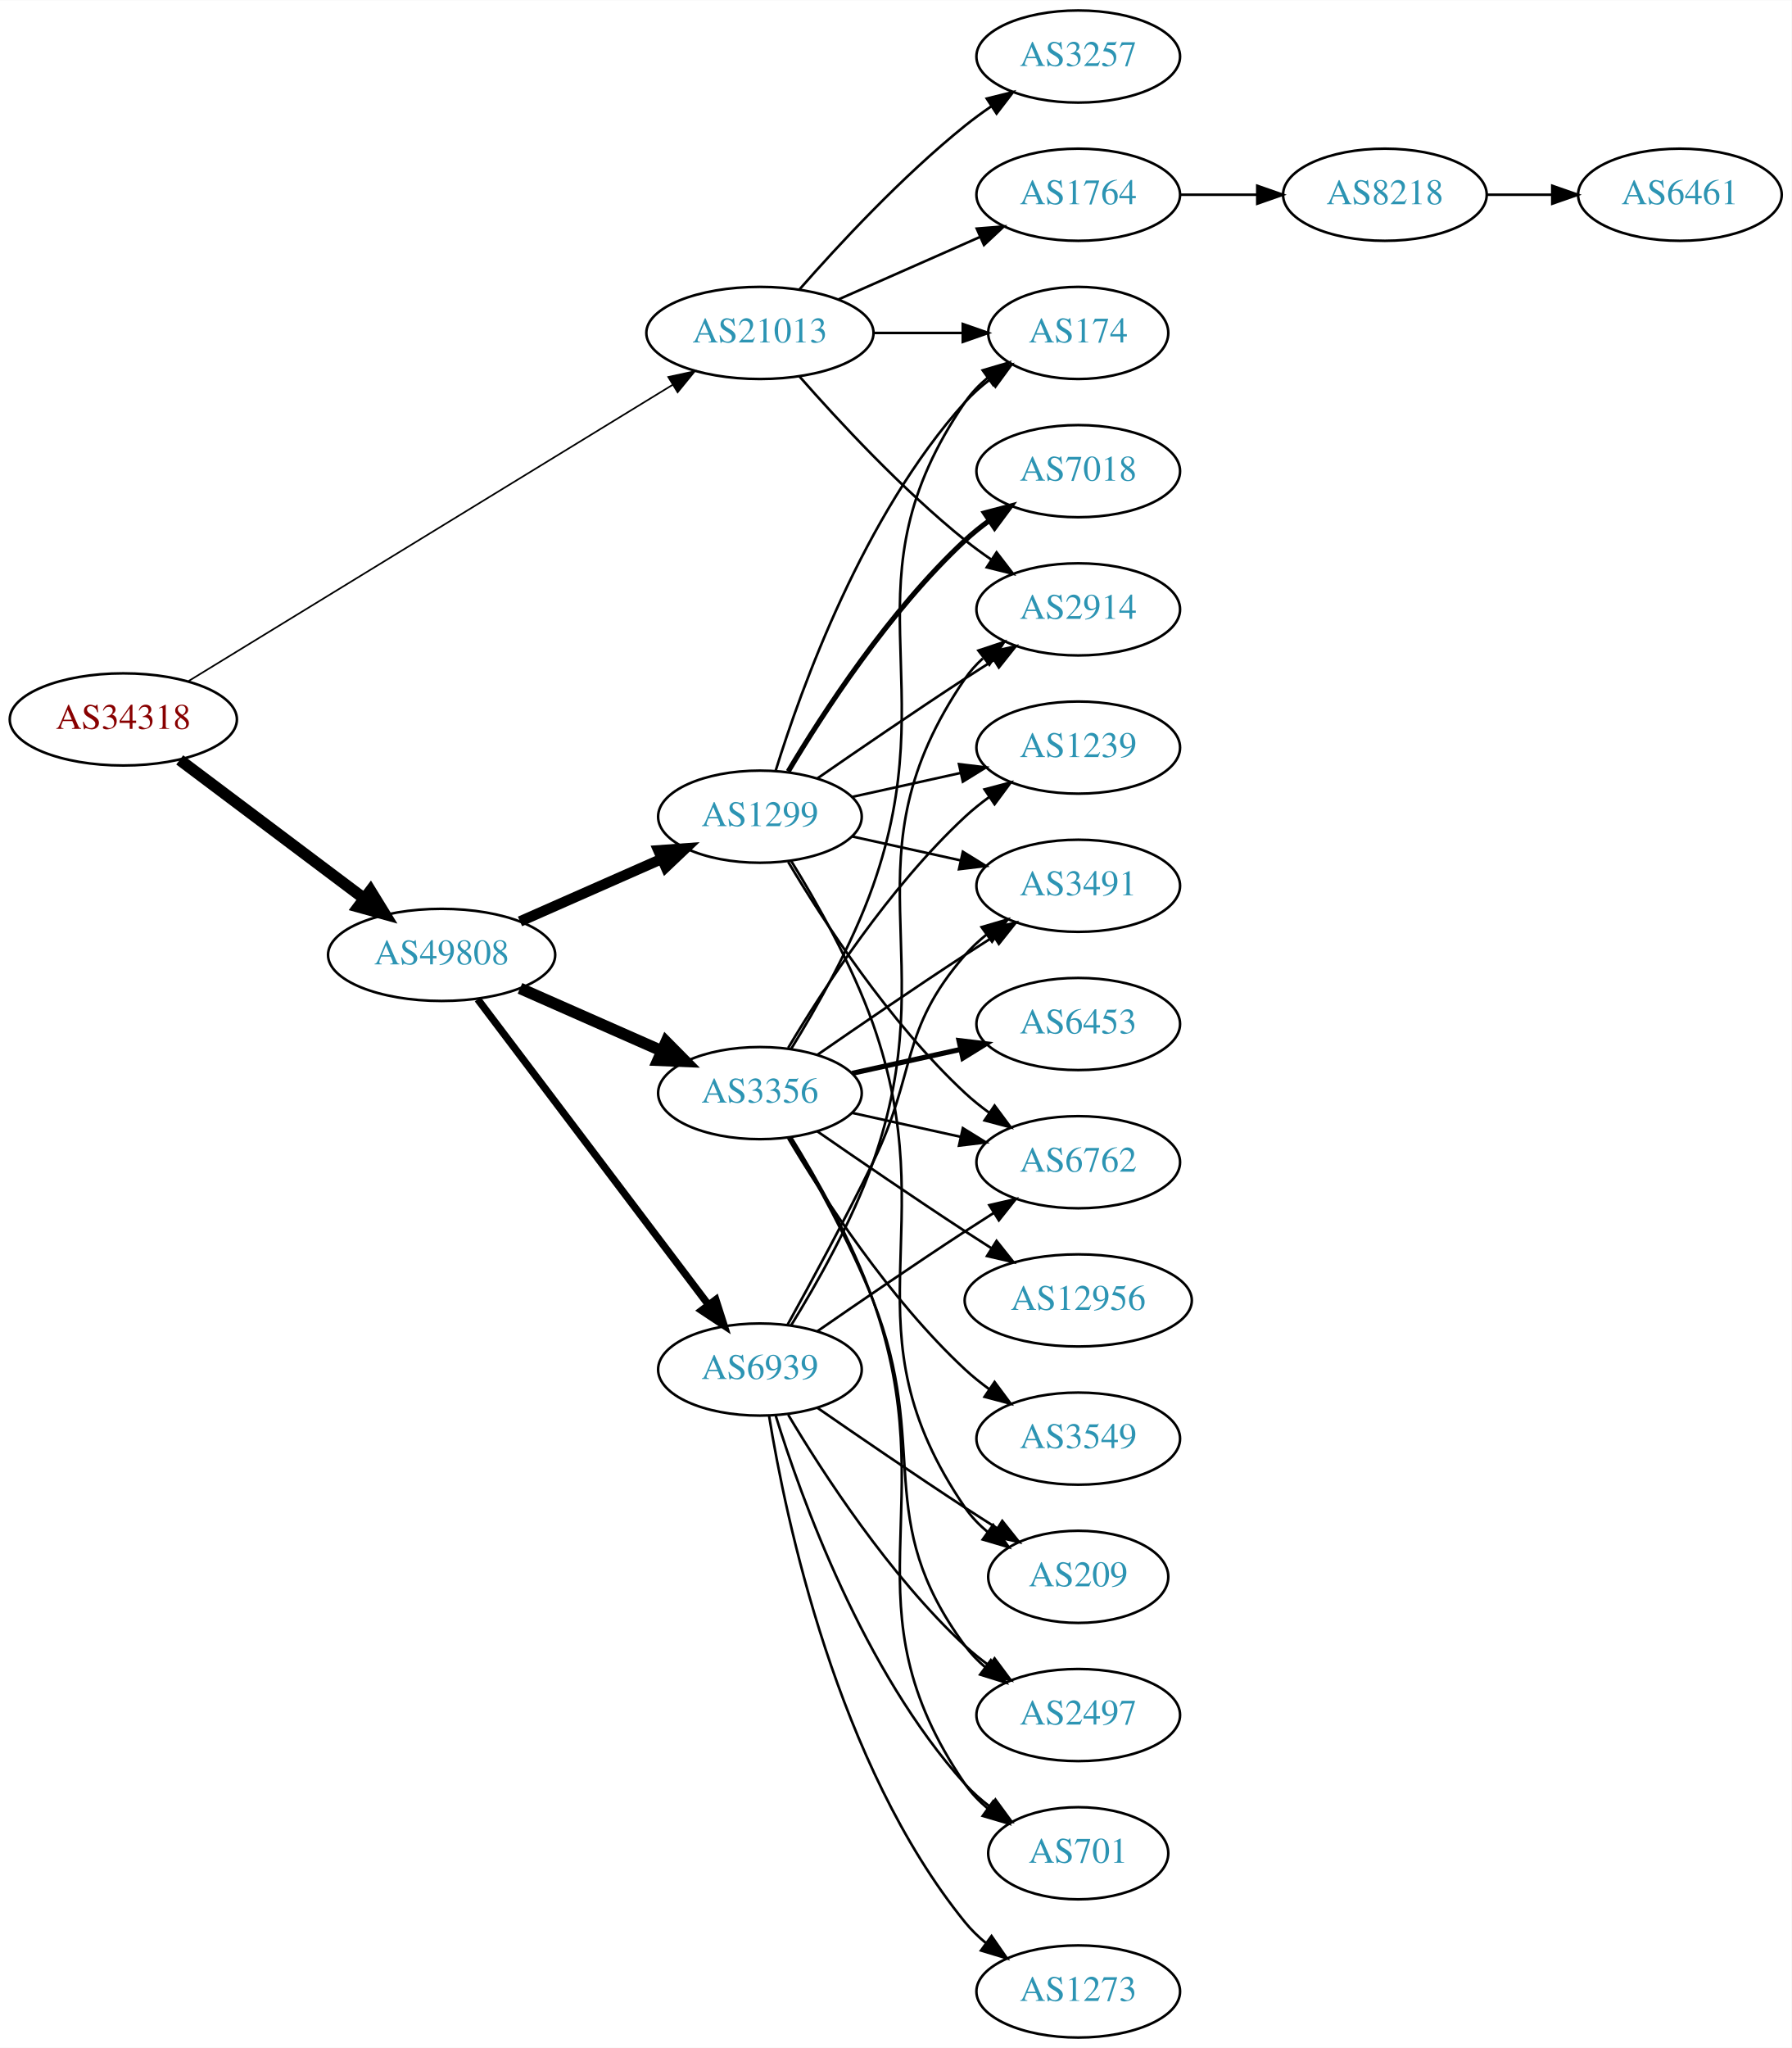
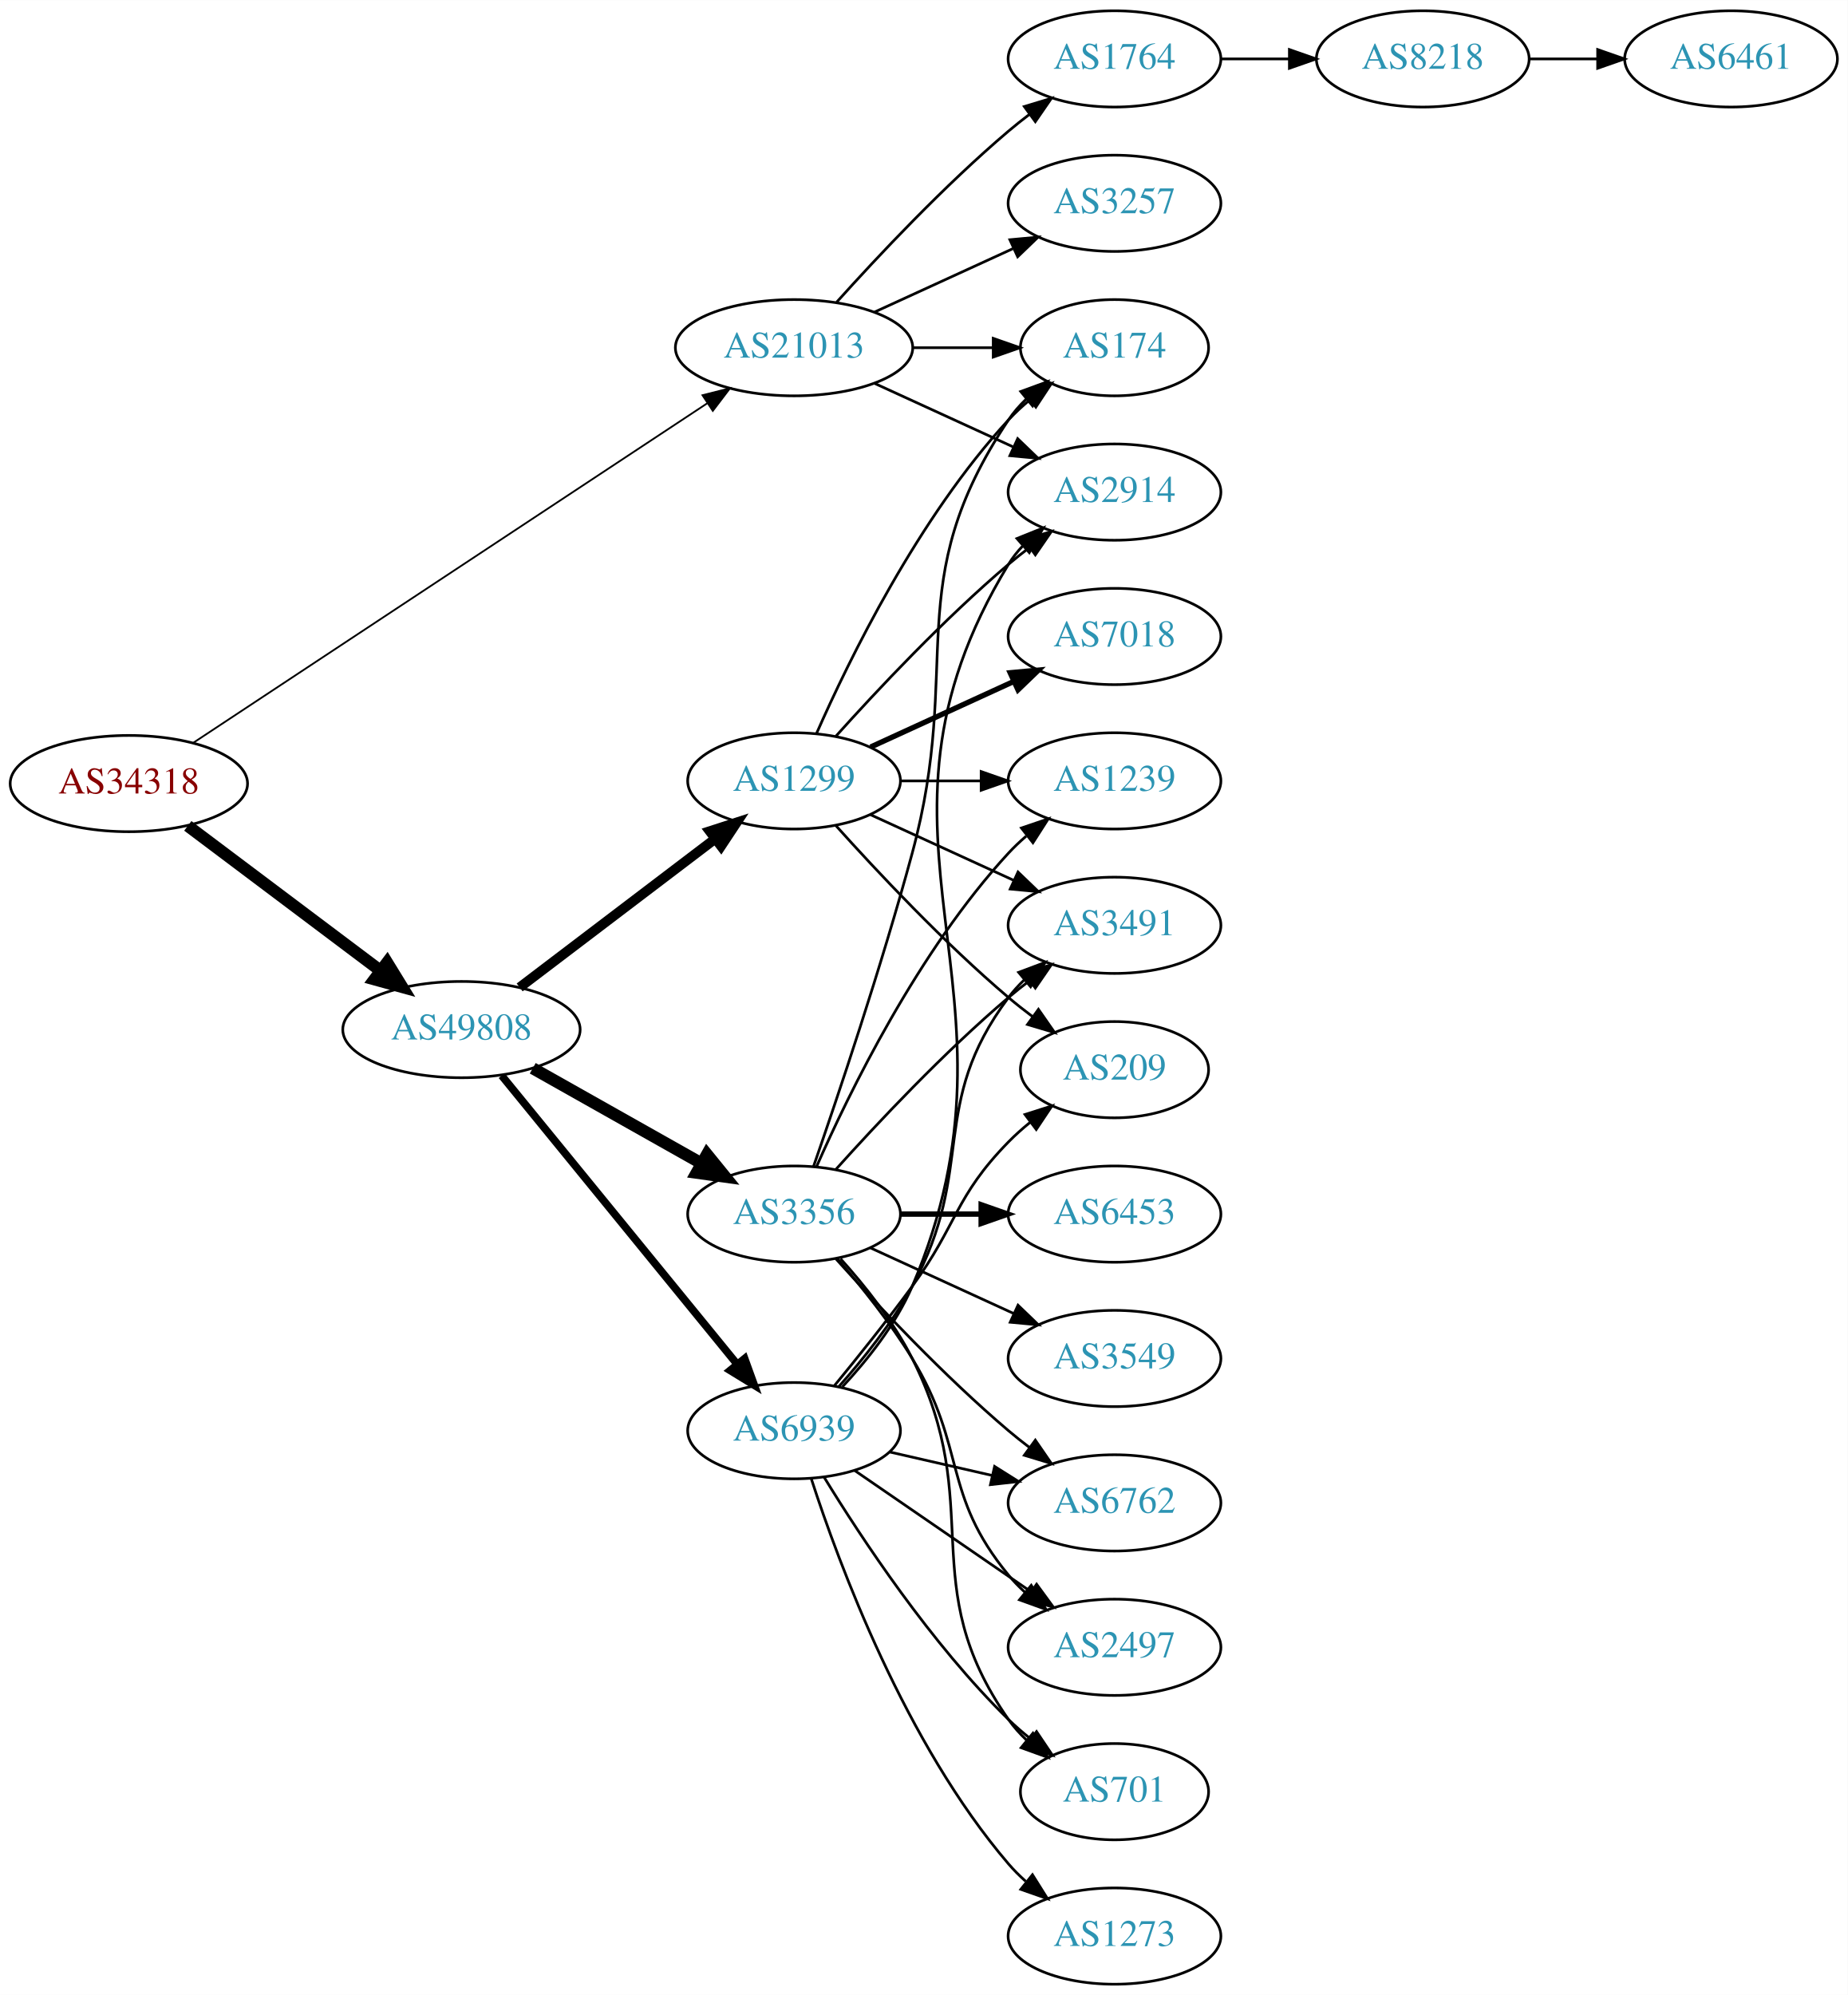
- <svg xmlns="http://www.w3.org/2000/svg" xmlns:xlink="http://www.w3.org/1999/xlink" width="700pt" height="800pt" viewBox="0.00 0.00 700.15 800.00">
-   <g id="graph0" class="graph" transform="scale(1 1) rotate(0) translate(4 796)">
-     <polygon fill="white" stroke="none" points="-4,4 -4,-796 696.155,-796 696.155,4 -4,4" />
+ <svg xmlns="http://www.w3.org/2000/svg" xmlns:xlink="http://www.w3.org/1999/xlink" width="691pt" height="746pt" viewBox="0.00 0.00 691.06 746.00">
+   <g id="graph0" class="graph" transform="scale(1 1) rotate(0) translate(4 742)">
+     <polygon fill="white" stroke="none" points="-4,4 -4,-742 687.055,-742 687.055,4 -4,4" />
    <g id="node1" class="node">
      <g id="a_node1">
        <a xlink:href="/asn/34318" xlink:title="AS34318 ~ Flashnet GmbH [AT]">
-           <ellipse fill="#ffffff" stroke="black" cx="44.196" cy="-515" rx="44.393" ry="18" />
-           <text text-anchor="middle" x="44.196" y="-511.3" font-family="Times,serif" font-size="14.00" fill="#880000">AS34318</text>
+           <ellipse fill="#ffffff" stroke="black" cx="44.196" cy="-449" rx="44.393" ry="18" />
+           <text text-anchor="middle" x="44.196" y="-445.3" font-family="Times,serif" font-size="14.00" fill="#880000">AS34318</text>
        </a>
      </g>
    </g>
    <g id="node2" class="node">
      <g id="a_node2">
        <a xlink:href="/asn/21013" xlink:title="AS21013 ~ Wels, AT [AT]">
-           <ellipse fill="#ffffff" stroke="black" cx="292.98" cy="-666" rx="44.393" ry="18" />
-           <text text-anchor="middle" x="292.98" y="-662.3" font-family="Times,serif" font-size="14.00" fill="#2c94b3">AS21013</text>
+           <ellipse fill="#ffffff" stroke="black" cx="292.98" cy="-612" rx="44.393" ry="18" />
+           <text text-anchor="middle" x="292.98" y="-608.3" font-family="Times,serif" font-size="14.00" fill="#2c94b3">AS21013</text>
        </a>
      </g>
    </g>
    <g id="edge1" class="edge">
-       <path fill="none" stroke="black" stroke-width="0.643" d="M69.761,-530.031C114.385,-557.335 208.776,-615.089 258.972,-645.803" />
-       <polygon fill="black" stroke="black" stroke-width="0.643" points="257.158,-648.797 267.515,-651.03 260.812,-642.826 257.158,-648.797" />
+       <path fill="none" stroke="black" stroke-width="0.667" d="M68.413,-464.335C112.897,-493.716 210.181,-557.972 260.475,-591.191" />
+       <polygon fill="black" stroke="black" stroke-width="0.667" points="258.732,-594.234 269.005,-596.825 262.59,-588.393 258.732,-594.234" />
    </g>
    <g id="node3" class="node">
      <g id="a_node3">
        <a xlink:href="/asn/49808" xlink:title="AS49808 ~ POWERSPEED-AS [AT]">
-           <ellipse fill="#ffffff" stroke="black" cx="168.588" cy="-423" rx="44.393" ry="18" />
-           <text text-anchor="middle" x="168.588" y="-419.3" font-family="Times,serif" font-size="14.00" fill="#2c94b3">AS49808</text>
+           <ellipse fill="#ffffff" stroke="black" cx="168.588" cy="-357" rx="44.393" ry="18" />
+           <text text-anchor="middle" x="168.588" y="-353.3" font-family="Times,serif" font-size="14.00" fill="#2c94b3">AS49808</text>
        </a>
      </g>
    </g>
    <g id="edge2" class="edge">
-       <path fill="none" stroke="black" stroke-width="4.5" d="M66.236,-499.185C86.114,-484.242 116.114,-461.693 138.321,-445" />
-       <polygon fill="black" stroke="black" stroke-width="4.5" points="140.786,-448.073 146.413,-438.917 136.054,-441.778 140.786,-448.073" />
+       <path fill="none" stroke="black" stroke-width="4.5" d="M66.236,-433.185C86.114,-418.242 116.114,-395.693 138.321,-379" />
+       <polygon fill="black" stroke="black" stroke-width="4.5" points="140.786,-382.073 146.413,-372.917 136.054,-375.778 140.786,-382.073" />
    </g>
    <g id="node4" class="node">
      <g id="a_node4">
-         <a xlink:href="/asn/3257" xlink:title="AS3257 ~ GTT [DE]">
-           <ellipse fill="#ffffff" stroke="black" cx="417.373" cy="-774" rx="39.794" ry="18" />
-           <text text-anchor="middle" x="417.373" y="-770.3" font-family="Times,serif" font-size="14.00" fill="#2c94b3">AS3257</text>
+         <a xlink:href="/asn/2914" xlink:title="AS2914 ~ NTT America, Inc. [US]">
+           <ellipse fill="#ffffff" stroke="black" cx="412.823" cy="-558" rx="39.794" ry="18" />
+           <text text-anchor="middle" x="412.823" y="-554.3" font-family="Times,serif" font-size="14.00" fill="#2c94b3">AS2914</text>
        </a>
      </g>
    </g>
    <g id="edge3" class="edge">
-       <path fill="none" stroke="black" d="M308.413,-682.983C323.544,-700.229 348.509,-727.148 373.176,-747 376.432,-749.62 379.957,-752.192 383.542,-754.646" />
-       <polygon fill="black" stroke="black" points="381.629,-757.577 391.914,-760.121 385.46,-751.719 381.629,-757.577" />
+       <path fill="none" stroke="black" d="M323.11,-598.652C338.721,-591.498 358.119,-582.609 374.791,-574.97" />
+       <polygon fill="black" stroke="black" points="376.61,-577.986 384.243,-570.638 373.694,-571.622 376.61,-577.986" />
    </g>
    <g id="node5" class="node">
      <g id="a_node5">
-         <a xlink:href="/asn/1764" xlink:title="AS1764 ~ NEXTLAYER-AS [AT]">
-           <ellipse fill="#ffffff" stroke="black" cx="417.373" cy="-720" rx="39.794" ry="18" />
-           <text text-anchor="middle" x="417.373" y="-716.3" font-family="Times,serif" font-size="14.00" fill="#2c94b3">AS1764</text>
+         <a xlink:href="/asn/174" xlink:title="AS174 ~ Cogent Communications [US]">
+           <ellipse fill="#ffffff" stroke="black" cx="412.823" cy="-612" rx="35.194" ry="18" />
+           <text text-anchor="middle" x="412.823" y="-608.3" font-family="Times,serif" font-size="14.00" fill="#2c94b3">AS174</text>
        </a>
      </g>
    </g>
    <g id="edge4" class="edge">
-       <path fill="none" stroke="black" d="M323.608,-679.072C340.203,-686.393 361.062,-695.597 378.795,-703.421" />
-       <polygon fill="black" stroke="black" points="377.717,-706.77 388.279,-707.605 380.543,-700.366 377.717,-706.77" />
+       <path fill="none" stroke="black" d="M337.191,-612C347.04,-612 357.519,-612 367.416,-612" />
+       <polygon fill="black" stroke="black" points="367.468,-615.5 377.468,-612 367.468,-608.5 367.468,-615.5" />
    </g>
    <g id="node6" class="node">
      <g id="a_node6">
-         <a xlink:href="/asn/174" xlink:title="AS174 ~ Cogent Communications [US]">
-           <ellipse fill="#ffffff" stroke="black" cx="417.373" cy="-666" rx="35.194" ry="18" />
-           <text text-anchor="middle" x="417.373" y="-662.3" font-family="Times,serif" font-size="14.00" fill="#2c94b3">AS174</text>
+         <a xlink:href="/asn/1764" xlink:title="AS1764 ~ NEXTLAYER-AS [AT]">
+           <ellipse fill="#ffffff" stroke="black" cx="412.823" cy="-720" rx="39.794" ry="18" />
+           <text text-anchor="middle" x="412.823" y="-716.3" font-family="Times,serif" font-size="14.00" fill="#2c94b3">AS1764</text>
        </a>
      </g>
    </g>
    <g id="edge5" class="edge">
-       <path fill="none" stroke="black" d="M337.476,-666C348.733,-666 360.865,-666 372.159,-666" />
-       <polygon fill="black" stroke="black" points="372.247,-669.5 382.246,-666 372.246,-662.5 372.247,-669.5" />
+       <path fill="none" stroke="black" d="M308.913,-629.044C324.239,-646.097 349.175,-672.65 373.176,-693 375.674,-695.117 378.334,-697.232 381.045,-699.293" />
+       <polygon fill="black" stroke="black" points="379.082,-702.194 389.222,-705.266 383.212,-696.541 379.082,-702.194" />
    </g>
    <g id="node7" class="node">
      <g id="a_node7">
-         <a xlink:href="/asn/2914" xlink:title="AS2914 ~ NTT America, Inc. [US]">
-           <ellipse fill="#ffffff" stroke="black" cx="417.373" cy="-558" rx="39.794" ry="18" />
-           <text text-anchor="middle" x="417.373" y="-554.3" font-family="Times,serif" font-size="14.00" fill="#2c94b3">AS2914</text>
+         <a xlink:href="/asn/3257" xlink:title="AS3257 ~ GTT [DE]">
+           <ellipse fill="#ffffff" stroke="black" cx="412.823" cy="-666" rx="39.794" ry="18" />
+           <text text-anchor="middle" x="412.823" y="-662.3" font-family="Times,serif" font-size="14.00" fill="#2c94b3">AS3257</text>
        </a>
      </g>
    </g>
    <g id="edge6" class="edge">
-       <path fill="none" stroke="black" d="M308.413,-649.017C323.544,-631.771 348.509,-604.852 373.176,-585 376.432,-582.38 379.957,-579.808 383.542,-577.354" />
-       <polygon fill="black" stroke="black" points="385.46,-580.281 391.914,-571.879 381.629,-574.423 385.46,-580.281" />
+       <path fill="none" stroke="black" d="M323.11,-625.348C338.721,-632.502 358.119,-641.391 374.791,-649.03" />
+       <polygon fill="black" stroke="black" points="373.694,-652.378 384.243,-653.362 376.61,-646.014 373.694,-652.378" />
    </g>
    <g id="node10" class="node">
      <g id="a_node10">
-         <a xlink:href="/asn/3356" xlink:title="AS3356 ~ Level 3 Parent, LLC [US]">
-           <ellipse fill="#ffffff" stroke="black" cx="292.98" cy="-369" rx="39.794" ry="18" />
-           <text text-anchor="middle" x="292.98" y="-365.3" font-family="Times,serif" font-size="14.00" fill="#2c94b3">AS3356</text>
+         <a xlink:href="/asn/1299" xlink:title="AS1299 ~ Telia Carrier [EU]">
+           <ellipse fill="#ffffff" stroke="black" cx="292.98" cy="-450" rx="39.794" ry="18" />
+           <text text-anchor="middle" x="292.98" y="-446.3" font-family="Times,serif" font-size="14.00" fill="#2c94b3">AS1299</text>
        </a>
      </g>
    </g>
    <g id="edge9" class="edge">
-       <path fill="none" stroke="black" stroke-width="4.5" d="M199.216,-409.928C215.81,-402.607 236.67,-393.403 254.403,-385.579" />
-       <polygon fill="black" stroke="black" stroke-width="4.5" points="256.327,-389.034 263.887,-381.395 253.148,-381.829 256.327,-389.034" />
+       <path fill="none" stroke="black" stroke-width="3.682" d="M190.35,-372.776C210.428,-388.032 241.017,-411.275 263.391,-428.276" />
+       <polygon fill="black" stroke="black" stroke-width="3.682" points="261.445,-431.193 271.525,-434.457 265.68,-425.62 261.445,-431.193" />
    </g>
    <g id="node11" class="node">
      <g id="a_node11">
-         <a xlink:href="/asn/1299" xlink:title="AS1299 ~ Telia Carrier [EU]">
-           <ellipse fill="#ffffff" stroke="black" cx="292.98" cy="-477" rx="39.794" ry="18" />
-           <text text-anchor="middle" x="292.98" y="-473.3" font-family="Times,serif" font-size="14.00" fill="#2c94b3">AS1299</text>
+         <a xlink:href="/asn/3356" xlink:title="AS3356 ~ Level 3 Parent, LLC [US]">
+           <ellipse fill="#ffffff" stroke="black" cx="292.98" cy="-288" rx="39.794" ry="18" />
+           <text text-anchor="middle" x="292.98" y="-284.3" font-family="Times,serif" font-size="14.00" fill="#2c94b3">AS3356</text>
        </a>
      </g>
    </g>
    <g id="edge10" class="edge">
-       <path fill="none" stroke="black" stroke-width="4.091" d="M199.216,-436.072C215.81,-443.393 236.67,-452.597 254.403,-460.421" />
-       <polygon fill="black" stroke="black" stroke-width="4.091" points="253.293,-463.843 263.887,-464.605 256.183,-457.293 253.293,-463.843" />
+       <path fill="none" stroke="black" stroke-width="4.5" d="M195.246,-342.535C213.603,-332.186 238.49,-318.156 258.424,-306.918" />
+       <polygon fill="black" stroke="black" stroke-width="4.5" points="260.416,-310.315 267.193,-301.974 256.548,-303.455 260.416,-310.315" />
    </g>
    <g id="node12" class="node">
      <g id="a_node12">
        <a xlink:href="/asn/6939" xlink:title="AS6939 ~ Hurricane Electric LLC [US]">
-           <ellipse fill="#ffffff" stroke="black" cx="292.98" cy="-261" rx="39.794" ry="18" />
-           <text text-anchor="middle" x="292.98" y="-257.3" font-family="Times,serif" font-size="14.00" fill="#2c94b3">AS6939</text>
+           <ellipse fill="#ffffff" stroke="black" cx="292.98" cy="-207" rx="39.794" ry="18" />
+           <text text-anchor="middle" x="292.98" y="-203.3" font-family="Times,serif" font-size="14.00" fill="#2c94b3">AS6939</text>
        </a>
      </g>
    </g>
    <g id="edge11" class="edge">
-       <path fill="none" stroke="black" stroke-width="2.864" d="M182.686,-405.663C204.311,-377.04 247.582,-319.767 272.705,-286.514" />
-       <polygon fill="black" stroke="black" stroke-width="2.864" points="275.741,-288.301 278.976,-278.212 270.156,-284.081 275.741,-288.301" />
+       <path fill="none" stroke="black" stroke-width="2.864" d="M183.628,-339.793C205.208,-313.345 246.64,-262.568 271.547,-232.042" />
+       <polygon fill="black" stroke="black" stroke-width="2.864" points="274.494,-233.967 278.104,-224.006 269.07,-229.542 274.494,-233.967" />
    </g>
    <g id="node8" class="node">
      <g id="a_node8">
        <a xlink:href="/asn/8218" xlink:title="AS8218 ~ legacy Neotelecoms [FR]">
-           <ellipse fill="#ffffff" stroke="black" cx="537.215" cy="-720" rx="39.794" ry="18" />
-           <text text-anchor="middle" x="537.215" y="-716.3" font-family="Times,serif" font-size="14.00" fill="#2c94b3">AS8218</text>
+           <ellipse fill="#ffffff" stroke="black" cx="528.116" cy="-720" rx="39.794" ry="18" />
+           <text text-anchor="middle" x="528.116" y="-716.3" font-family="Times,serif" font-size="14.00" fill="#2c94b3">AS8218</text>
        </a>
      </g>
    </g>
    <g id="edge7" class="edge">
-       <path fill="none" stroke="black" d="M457.285,-720C466.839,-720 477.188,-720 487.151,-720" />
-       <polygon fill="black" stroke="black" points="487.343,-723.5 497.343,-720 487.343,-716.5 487.343,-723.5" />
+       <path fill="none" stroke="black" d="M452.495,-720C460.698,-720 469.462,-720 477.994,-720" />
+       <polygon fill="black" stroke="black" points="478.233,-723.5 488.233,-720 478.233,-716.5 478.233,-723.5" />
    </g>
    <g id="node9" class="node">
      <g id="a_node9">
        <a xlink:href="/asn/6461" xlink:title="AS6461 ~ Zayo Bandwidth [US]">
-           <ellipse fill="#ffffff" stroke="black" cx="652.508" cy="-720" rx="39.794" ry="18" />
-           <text text-anchor="middle" x="652.508" y="-716.3" font-family="Times,serif" font-size="14.00" fill="#2c94b3">AS6461</text>
+           <ellipse fill="#ffffff" stroke="black" cx="643.409" cy="-720" rx="39.794" ry="18" />
+           <text text-anchor="middle" x="643.409" y="-716.3" font-family="Times,serif" font-size="14.00" fill="#2c94b3">AS6461</text>
        </a>
      </g>
    </g>
    <g id="edge8" class="edge">
-       <path fill="none" stroke="black" d="M576.887,-720C585.09,-720 593.854,-720 602.386,-720" />
-       <polygon fill="black" stroke="black" points="602.626,-723.5 612.626,-720 602.626,-716.5 602.626,-723.5" />
-     </g>
-     <g id="edge20" class="edge">
-       <path fill="none" stroke="black" d="M305.2,-386.306C315.04,-402.244 329.013,-426.854 337.176,-450 365.618,-530.642 324.88,-568.434 373.176,-639 375.593,-642.53 378.638,-645.691 381.989,-648.495" />
-       <polygon fill="black" stroke="black" points="380.044,-651.407 390.209,-654.397 384.127,-645.721 380.044,-651.407" />
+       <path fill="none" stroke="black" d="M567.788,-720C575.991,-720 584.755,-720 593.287,-720" />
+       <polygon fill="black" stroke="black" points="593.526,-723.5 603.526,-720 593.526,-716.5 593.526,-723.5" />
+     </g>
+     <g id="edge17" class="edge">
+       <path fill="none" stroke="black" d="M308.626,-466.725C323.927,-483.765 349.025,-510.523 373.176,-531 375.674,-533.117 378.334,-535.232 381.045,-537.293" />
+       <polygon fill="black" stroke="black" points="379.082,-540.194 389.222,-543.266 383.212,-534.541 379.082,-540.194" />
+     </g>
+     <g id="edge16" class="edge">
+       <path fill="none" stroke="black" d="M301.396,-467.761C313.464,-495.183 339.436,-548.473 373.176,-585 375.582,-587.604 378.28,-590.1 381.102,-592.449" />
+       <polygon fill="black" stroke="black" points="379.17,-595.378 389.246,-598.653 383.412,-589.809 379.17,-595.378" />
    </g>
    <g id="node13" class="node">
      <g id="a_node13">
        <a xlink:href="/asn/3491" xlink:title="AS3491 ~ PCCW Global, Inc. [US]">
-           <ellipse fill="#ffffff" stroke="black" cx="417.373" cy="-450" rx="39.794" ry="18" />
-           <text text-anchor="middle" x="417.373" y="-446.3" font-family="Times,serif" font-size="14.00" fill="#2c94b3">AS3491</text>
+           <ellipse fill="#ffffff" stroke="black" cx="412.823" cy="-396" rx="39.794" ry="18" />
+           <text text-anchor="middle" x="412.823" y="-392.3" font-family="Times,serif" font-size="14.00" fill="#2c94b3">AS3491</text>
        </a>
      </g>
    </g>
    <g id="edge12" class="edge">
-       <path fill="none" stroke="black" d="M315.337,-383.901C331.188,-394.877 353.391,-410.079 373.176,-423 376.758,-425.339 380.529,-427.759 384.289,-430.144" />
-       <polygon fill="black" stroke="black" points="382.623,-433.231 392.95,-435.596 386.352,-427.307 382.623,-433.231" />
+       <path fill="none" stroke="black" d="M321.609,-437.339C337.566,-430.027 357.837,-420.739 375.119,-412.819" />
+       <polygon fill="black" stroke="black" points="376.734,-415.929 384.367,-408.581 373.818,-409.565 376.734,-415.929" />
    </g>
    <g id="node14" class="node">
      <g id="a_node14">
-         <a xlink:href="/asn/3549" xlink:title="AS3549 ~ Level 3 Parent, LLC [US]">
-           <ellipse fill="#ffffff" stroke="black" cx="417.373" cy="-234" rx="39.794" ry="18" />
-           <text text-anchor="middle" x="417.373" y="-230.3" font-family="Times,serif" font-size="14.00" fill="#2c94b3">AS3549</text>
+         <a xlink:href="/asn/7018" xlink:title="AS7018 ~ AT&amp;T Services, Inc. [US]">
+           <ellipse fill="#ffffff" stroke="black" cx="412.823" cy="-504" rx="39.794" ry="18" />
+           <text text-anchor="middle" x="412.823" y="-500.3" font-family="Times,serif" font-size="14.00" fill="#2c94b3">AS7018</text>
        </a>
      </g>
    </g>
    <g id="edge13" class="edge">
-       <path fill="none" stroke="black" d="M304.026,-351.329C317.597,-328.528 343.529,-288.528 373.176,-261 376.083,-258.301 379.296,-255.72 382.62,-253.297" />
-       <polygon fill="black" stroke="black" points="384.679,-256.13 390.998,-247.625 380.755,-250.333 384.679,-256.13" />
+       <path fill="none" stroke="black" stroke-width="2" d="M321.609,-462.661C337.566,-469.973 357.837,-479.261 375.119,-487.181" />
+       <polygon fill="black" stroke="black" stroke-width="2" points="373.818,-490.435 384.367,-491.419 376.734,-484.071 373.818,-490.435" />
    </g>
    <g id="node15" class="node">
      <g id="a_node15">
-         <a xlink:href="/asn/701" xlink:title="AS701 ~ UUNET [US]">
-           <ellipse fill="#ffffff" stroke="black" cx="417.373" cy="-72" rx="35.194" ry="18" />
-           <text text-anchor="middle" x="417.373" y="-68.3" font-family="Times,serif" font-size="14.00" fill="#2c94b3">AS701</text>
+         <a xlink:href="/asn/1239" xlink:title="AS1239 ~ Sprint [US]">
+           <ellipse fill="#ffffff" stroke="black" cx="412.823" cy="-450" rx="39.794" ry="18" />
+           <text text-anchor="middle" x="412.823" y="-446.3" font-family="Times,serif" font-size="14.00" fill="#2c94b3">AS1239</text>
        </a>
      </g>
    </g>
    <g id="edge14" class="edge">
-       <path fill="none" stroke="black" d="M305.2,-351.694C315.04,-335.756 329.013,-311.146 337.176,-288 365.618,-207.358 324.88,-169.566 373.176,-99 375.593,-95.469 378.638,-92.309 381.989,-89.505" />
-       <polygon fill="black" stroke="black" points="384.127,-92.279 390.209,-83.603 380.044,-86.593 384.127,-92.279" />
+       <path fill="none" stroke="black" d="M332.893,-450C342.446,-450 352.796,-450 362.759,-450" />
+       <polygon fill="black" stroke="black" points="362.951,-453.5 372.951,-450 362.951,-446.5 362.951,-453.5" />
    </g>
    <g id="node16" class="node">
      <g id="a_node16">
-         <a xlink:href="/asn/6453" xlink:title="AS6453 ~ TATA COMMUNICATIONS (AMERICA) INC [US]">
-           <ellipse fill="#ffffff" stroke="black" cx="417.373" cy="-396" rx="39.794" ry="18" />
-           <text text-anchor="middle" x="417.373" y="-392.3" font-family="Times,serif" font-size="14.00" fill="#2c94b3">AS6453</text>
+         <a xlink:href="/asn/209" xlink:title="AS209 ~ CenturyLink Communications, LLC [US]">
+           <ellipse fill="#ffffff" stroke="black" cx="412.823" cy="-342" rx="35.194" ry="18" />
+           <text text-anchor="middle" x="412.823" y="-338.3" font-family="Times,serif" font-size="14.00" fill="#2c94b3">AS209</text>
        </a>
      </g>
    </g>
    <g id="edge15" class="edge">
-       <path fill="none" stroke="black" stroke-width="2" d="M329.053,-376.737C342.24,-379.646 357.42,-382.995 371.386,-386.076" />
-       <polygon fill="black" stroke="black" stroke-width="2" points="370.776,-389.525 381.295,-388.262 372.284,-382.69 370.776,-389.525" />
+       <path fill="none" stroke="black" d="M308.626,-433.275C323.927,-416.235 349.025,-389.477 373.176,-369 376.029,-366.582 379.094,-364.167 382.205,-361.831" />
+       <polygon fill="black" stroke="black" points="384.378,-364.578 390.433,-355.884 380.278,-358.905 384.378,-364.578" />
+     </g>
+     <g id="edge25" class="edge">
+       <path fill="none" stroke="black" d="M300.232,-305.753C309.139,-331.419 325.675,-380.48 337.176,-423 356.435,-494.198 332.152,-523.706 373.176,-585 375.043,-587.789 377.303,-590.377 379.782,-592.757" />
+       <polygon fill="black" stroke="black" points="377.757,-595.622 387.705,-599.266 382.2,-590.214 377.757,-595.622" />
+     </g>
+     <g id="edge19" class="edge">
+       <path fill="none" stroke="black" d="M308.626,-304.725C323.927,-321.765 349.025,-348.523 373.176,-369 375.674,-371.117 378.334,-373.232 381.045,-375.293" />
+       <polygon fill="black" stroke="black" points="379.082,-378.194 389.222,-381.266 383.212,-372.541 379.082,-378.194" />
+     </g>
+     <g id="edge18" class="edge">
+       <path fill="none" stroke="black" d="M301.396,-305.761C313.464,-333.183 339.436,-386.473 373.176,-423 375.207,-425.198 377.446,-427.319 379.792,-429.34" />
+       <polygon fill="black" stroke="black" points="378.004,-432.386 388.036,-435.794 382.319,-426.874 378.004,-432.386" />
    </g>
    <g id="node17" class="node">
      <g id="a_node17">
-         <a xlink:href="/asn/1239" xlink:title="AS1239 ~ Sprint [US]">
-           <ellipse fill="#ffffff" stroke="black" cx="417.373" cy="-504" rx="39.794" ry="18" />
-           <text text-anchor="middle" x="417.373" y="-500.3" font-family="Times,serif" font-size="14.00" fill="#2c94b3">AS1239</text>
-         </a>
-       </g>
-     </g>
-     <g id="edge16" class="edge">
-       <path fill="none" stroke="black" d="M304.026,-386.671C317.597,-409.472 343.529,-449.472 373.176,-477 376.083,-479.699 379.296,-482.28 382.62,-484.703" />
-       <polygon fill="black" stroke="black" points="380.755,-487.667 390.998,-490.375 384.679,-481.87 380.755,-487.667" />
+         <a xlink:href="/asn/6453" xlink:title="AS6453 ~ TATA COMMUNICATIONS (AMERICA) INC [US]">
+           <ellipse fill="#ffffff" stroke="black" cx="412.823" cy="-288" rx="39.794" ry="18" />
+           <text text-anchor="middle" x="412.823" y="-284.3" font-family="Times,serif" font-size="14.00" fill="#2c94b3">AS6453</text>
+         </a>
+       </g>
+     </g>
+     <g id="edge20" class="edge">
+       <path fill="none" stroke="black" stroke-width="2" d="M332.893,-288C342.446,-288 352.796,-288 362.759,-288" />
+       <polygon fill="black" stroke="black" stroke-width="2" points="362.951,-291.5 372.951,-288 362.951,-284.5 362.951,-291.5" />
    </g>
    <g id="node18" class="node">
      <g id="a_node18">
-         <a xlink:href="/asn/2497" xlink:title="AS2497 ~ Internet Initiative Japan Inc. [JP]">
-           <ellipse fill="#ffffff" stroke="black" cx="417.373" cy="-126" rx="39.794" ry="18" />
-           <text text-anchor="middle" x="417.373" y="-122.3" font-family="Times,serif" font-size="14.00" fill="#2c94b3">AS2497</text>
-         </a>
-       </g>
-     </g>
-     <g id="edge17" class="edge">
-       <path fill="none" stroke="black" d="M304.804,-351.546C314.377,-335.509 328.181,-310.835 337.176,-288 359.936,-230.224 336.273,-202.941 373.176,-153 375.41,-149.977 378.093,-147.214 381.014,-144.707" />
-       <polygon fill="black" stroke="black" points="383.209,-147.437 389.157,-138.669 379.04,-141.814 383.209,-147.437" />
+         <a xlink:href="/asn/6762" xlink:title="AS6762 ~ TELECOM ITALIA SPARKLE S.p.A. [IT]">
+           <ellipse fill="#ffffff" stroke="black" cx="412.823" cy="-180" rx="39.794" ry="18" />
+           <text text-anchor="middle" x="412.823" y="-176.3" font-family="Times,serif" font-size="14.00" fill="#2c94b3">AS6762</text>
+         </a>
+       </g>
+     </g>
+     <g id="edge21" class="edge">
+       <path fill="none" stroke="black" d="M308.626,-271.275C323.927,-254.235 349.025,-227.477 373.176,-207 375.674,-204.883 378.334,-202.768 381.045,-200.707" />
+       <polygon fill="black" stroke="black" points="383.212,-203.459 389.222,-194.734 379.082,-197.806 383.212,-203.459" />
    </g>
    <g id="node19" class="node">
      <g id="a_node19">
-         <a xlink:href="/asn/6762" xlink:title="AS6762 ~ TELECOM ITALIA SPARKLE S.p.A. [IT]">
-           <ellipse fill="#ffffff" stroke="black" cx="417.373" cy="-342" rx="39.794" ry="18" />
-           <text text-anchor="middle" x="417.373" y="-338.3" font-family="Times,serif" font-size="14.00" fill="#2c94b3">AS6762</text>
-         </a>
-       </g>
-     </g>
-     <g id="edge18" class="edge">
-       <path fill="none" stroke="black" d="M329.053,-361.263C342.24,-358.354 357.42,-355.005 371.386,-351.924" />
-       <polygon fill="black" stroke="black" points="372.284,-355.31 381.295,-349.738 370.776,-348.475 372.284,-355.31" />
+         <a xlink:href="/asn/2497" xlink:title="AS2497 ~ Internet Initiative Japan Inc. [JP]">
+           <ellipse fill="#ffffff" stroke="black" cx="412.823" cy="-126" rx="39.794" ry="18" />
+           <text text-anchor="middle" x="412.823" y="-122.3" font-family="Times,serif" font-size="14.00" fill="#2c94b3">AS2497</text>
+         </a>
+       </g>
+     </g>
+     <g id="edge22" class="edge">
+       <path fill="none" stroke="black" d="M309.178,-271.323C318.054,-261.051 329.066,-247.334 337.176,-234 357.649,-200.342 348.112,-183.394 373.176,-153 375.032,-150.75 377.119,-148.604 379.338,-146.576" />
+       <polygon fill="black" stroke="black" points="381.686,-149.177 387.242,-140.156 377.273,-143.744 381.686,-149.177" />
    </g>
    <g id="node20" class="node">
      <g id="a_node20">
-         <a xlink:href="/asn/12956" xlink:title="AS12956 ~ TELXIUS [ES]">
-           <ellipse fill="#ffffff" stroke="black" cx="417.373" cy="-288" rx="44.393" ry="18" />
-           <text text-anchor="middle" x="417.373" y="-284.3" font-family="Times,serif" font-size="14.00" fill="#2c94b3">AS12956</text>
-         </a>
-       </g>
-     </g>
-     <g id="edge19" class="edge">
-       <path fill="none" stroke="black" d="M315.337,-354.099C331.188,-343.123 353.391,-327.921 373.176,-315 376.497,-312.831 379.98,-310.594 383.466,-308.379" />
-       <polygon fill="black" stroke="black" points="385.455,-311.262 392.048,-302.968 381.722,-305.34 385.455,-311.262" />
-     </g>
-     <g id="edge26" class="edge">
-       <path fill="none" stroke="black" d="M299.118,-494.94C309.021,-526.979 333.359,-594.812 373.176,-639 376.04,-642.178 379.364,-645.119 382.872,-647.8" />
-       <polygon fill="black" stroke="black" points="381.038,-650.786 391.261,-653.569 385.005,-645.018 381.038,-650.786" />
-     </g>
-     <g id="edge27" class="edge">
-       <path fill="none" stroke="black" d="M315.337,-491.901C331.188,-502.877 353.391,-518.079 373.176,-531 376.758,-533.339 380.529,-535.759 384.289,-538.144" />
-       <polygon fill="black" stroke="black" points="382.623,-541.231 392.95,-543.596 386.352,-535.307 382.623,-541.231" />
-     </g>
-     <g id="edge22" class="edge">
-       <path fill="none" stroke="black" d="M329.053,-469.263C342.24,-466.354 357.42,-463.005 371.386,-459.924" />
-       <polygon fill="black" stroke="black" points="372.284,-463.31 381.295,-457.738 370.776,-456.475 372.284,-463.31" />
-     </g>
-     <g id="edge21" class="edge">
-       <path fill="none" stroke="black" d="M329.053,-484.737C342.24,-487.646 357.42,-490.995 371.386,-494.076" />
-       <polygon fill="black" stroke="black" points="370.776,-497.525 381.295,-496.262 372.284,-490.69 370.776,-497.525" />
-     </g>
-     <g id="edge24" class="edge">
-       <path fill="none" stroke="black" d="M304.026,-459.329C317.597,-436.528 343.529,-396.528 373.176,-369 376.083,-366.301 379.296,-363.72 382.62,-361.297" />
-       <polygon fill="black" stroke="black" points="384.679,-364.13 390.998,-355.625 380.755,-358.333 384.679,-364.13" />
+         <a xlink:href="/asn/3549" xlink:title="AS3549 ~ Level 3 Parent, LLC [US]">
+           <ellipse fill="#ffffff" stroke="black" cx="412.823" cy="-234" rx="39.794" ry="18" />
+           <text text-anchor="middle" x="412.823" y="-230.3" font-family="Times,serif" font-size="14.00" fill="#2c94b3">AS3549</text>
+         </a>
+       </g>
+     </g>
+     <g id="edge23" class="edge">
+       <path fill="none" stroke="black" d="M321.609,-275.339C337.566,-268.027 357.837,-258.739 375.119,-250.819" />
+       <polygon fill="black" stroke="black" points="376.734,-253.929 384.367,-246.581 373.818,-247.565 376.734,-253.929" />
    </g>
    <g id="node21" class="node">
      <g id="a_node21">
-         <a xlink:href="/asn/7018" xlink:title="AS7018 ~ AT&amp;T Services, Inc. [US]">
-           <ellipse fill="#ffffff" stroke="black" cx="417.373" cy="-612" rx="39.794" ry="18" />
-           <text text-anchor="middle" x="417.373" y="-608.3" font-family="Times,serif" font-size="14.00" fill="#2c94b3">AS7018</text>
-         </a>
-       </g>
-     </g>
-     <g id="edge23" class="edge">
-       <path fill="none" stroke="black" stroke-width="2" d="M304.026,-494.671C317.597,-517.472 343.529,-557.472 373.176,-585 376.083,-587.699 379.296,-590.28 382.62,-592.703" />
-       <polygon fill="black" stroke="black" stroke-width="2" points="380.755,-595.667 390.998,-598.375 384.679,-589.87 380.755,-595.667" />
+         <a xlink:href="/asn/701" xlink:title="AS701 ~ UUNET [US]">
+           <ellipse fill="#ffffff" stroke="black" cx="412.823" cy="-72" rx="35.194" ry="18" />
+           <text text-anchor="middle" x="412.823" y="-68.3" font-family="Times,serif" font-size="14.00" fill="#2c94b3">AS701</text>
+         </a>
+       </g>
+     </g>
+     <g id="edge24" class="edge">
+       <path fill="none" stroke="black" d="M310.383,-271.288C319.45,-261.217 330.249,-247.717 337.176,-234 365.169,-178.571 337.563,-149.869 373.176,-99 375.101,-96.251 377.4,-93.69 379.905,-91.327" />
+       <polygon fill="black" stroke="black" points="382.322,-93.873 387.866,-84.844 377.902,-88.445 382.322,-93.873" />
+     </g>
+     <g id="edge32" class="edge">
+       <path fill="none" stroke="black" d="M311.052,-223.401C320.342,-233.368 331.141,-246.868 337.176,-261 384.724,-372.334 310.233,-427.588 373.176,-531 374.692,-533.491 376.535,-535.811 378.584,-537.96" />
+       <polygon fill="black" stroke="black" points="376.341,-540.649 386.169,-544.607 380.954,-535.384 376.341,-540.649" />
+     </g>
+     <g id="edge29" class="edge">
+       <path fill="none" stroke="black" d="M309.652,-223.404C318.696,-233.579 329.718,-247.29 337.176,-261 361.355,-305.446 342.905,-328.458 373.176,-369 374.921,-371.336 376.928,-373.545 379.092,-375.617" />
+       <polygon fill="black" stroke="black" points="376.969,-378.405 386.892,-382.118 381.451,-373.027 376.969,-378.405" />
+     </g>
+     <g id="edge27" class="edge">
+       <path fill="none" stroke="black" d="M307.983,-223.731C316.631,-234.25 327.823,-248.208 337.176,-261 354.201,-284.284 353.004,-294.383 373.176,-315 375.656,-317.534 378.402,-319.983 381.255,-322.304" />
+       <polygon fill="black" stroke="black" points="379.346,-325.248 389.44,-328.468 383.557,-319.657 379.346,-325.248" />
+     </g>
+     <g id="edge31" class="edge">
+       <path fill="none" stroke="black" d="M328.7,-199.045C340.7,-196.296 354.32,-193.175 367.013,-190.267" />
+       <polygon fill="black" stroke="black" points="367.979,-193.636 376.945,-187.991 366.415,-186.813 367.979,-193.636" />
+     </g>
+     <g id="edge28" class="edge">
+       <path fill="none" stroke="black" d="M315.595,-192.143C334.083,-179.435 360.897,-161.005 381.526,-146.825" />
+       <polygon fill="black" stroke="black" points="383.688,-149.586 389.947,-141.037 379.723,-143.817 383.688,-149.586" />
+     </g>
+     <g id="edge30" class="edge">
+       <path fill="none" stroke="black" d="M304.246,-189.56C318.055,-167.009 344.243,-127.278 373.176,-99 375.712,-96.522 378.495,-94.11 381.371,-91.812" />
+       <polygon fill="black" stroke="black" points="383.667,-94.466 389.587,-85.679 379.48,-88.856 383.667,-94.466" />
    </g>
    <g id="node22" class="node">
      <g id="a_node22">
-         <a xlink:href="/asn/209" xlink:title="AS209 ~ CenturyLink Communications, LLC [US]">
-           <ellipse fill="#ffffff" stroke="black" cx="417.373" cy="-180" rx="35.194" ry="18" />
-           <text text-anchor="middle" x="417.373" y="-176.3" font-family="Times,serif" font-size="14.00" fill="#2c94b3">AS209</text>
-         </a>
-       </g>
-     </g>
-     <g id="edge25" class="edge">
-       <path fill="none" stroke="black" d="M305.2,-459.694C315.04,-443.756 329.013,-419.146 337.176,-396 365.618,-315.358 324.88,-277.566 373.176,-207 375.593,-203.47 378.638,-200.309 381.989,-197.505" />
-       <polygon fill="black" stroke="black" points="384.127,-200.279 390.209,-191.603 380.044,-194.593 384.127,-200.279" />
-     </g>
-     <g id="edge33" class="edge">
-       <path fill="none" stroke="black" d="M305.2,-278.306C315.04,-294.244 329.013,-318.854 337.176,-342 365.618,-422.642 324.88,-460.434 373.176,-531 375.125,-533.846 377.482,-536.452 380.078,-538.824" />
-       <polygon fill="black" stroke="black" points="378.357,-541.917 388.414,-545.249 382.629,-536.372 378.357,-541.917" />
-     </g>
-     <g id="edge28" class="edge">
-       <path fill="none" stroke="black" d="M303.786,-278.509C312.791,-294.789 326.341,-319.801 337.176,-342 354.456,-377.403 347.342,-393.258 373.176,-423 375.641,-425.838 378.478,-428.477 381.496,-430.906" />
-       <polygon fill="black" stroke="black" points="379.606,-433.858 389.774,-436.836 383.682,-428.167 379.606,-433.858" />
-     </g>
-     <g id="edge30" class="edge">
-       <path fill="none" stroke="black" d="M299.118,-243.06C309.021,-211.021 333.359,-143.188 373.176,-99 376.04,-95.822 379.364,-92.881 382.872,-90.2" />
-       <polygon fill="black" stroke="black" points="385.005,-92.982 391.261,-84.431 381.038,-87.214 385.005,-92.982" />
-     </g>
-     <g id="edge34" class="edge">
-       <path fill="none" stroke="black" d="M304.026,-243.329C317.597,-220.528 343.529,-180.528 373.176,-153 376.083,-150.301 379.296,-147.72 382.62,-145.297" />
-       <polygon fill="black" stroke="black" points="384.679,-148.13 390.998,-139.625 380.755,-142.333 384.679,-148.13" />
-     </g>
-     <g id="edge31" class="edge">
-       <path fill="none" stroke="black" d="M315.337,-275.901C331.188,-286.877 353.391,-302.079 373.176,-315 376.758,-317.339 380.529,-319.759 384.289,-322.144" />
-       <polygon fill="black" stroke="black" points="382.623,-325.231 392.95,-327.596 386.352,-319.307 382.623,-325.231" />
-     </g>
-     <g id="edge29" class="edge">
-       <path fill="none" stroke="black" d="M315.337,-246.099C331.188,-235.123 353.391,-219.921 373.176,-207 377.221,-204.358 381.507,-201.615 385.746,-198.933" />
-       <polygon fill="black" stroke="black" points="387.683,-201.85 394.29,-193.568 383.96,-195.921 387.683,-201.85" />
-     </g>
-     <g id="node23" class="node">
-       <g id="a_node23">
        <a xlink:href="/asn/1273" xlink:title="AS1273 ~ Vodafone Group PLC [EU]">
-           <ellipse fill="#ffffff" stroke="black" cx="417.373" cy="-18" rx="39.794" ry="18" />
-           <text text-anchor="middle" x="417.373" y="-14.3" font-family="Times,serif" font-size="14.00" fill="#2c94b3">AS1273</text>
-         </a>
-       </g>
-     </g>
-     <g id="edge32" class="edge">
-       <path fill="none" stroke="black" d="M296.561,-242.822C303.016,-203.003 323.088,-106.714 373.176,-45 375.545,-42.082 378.318,-39.388 381.295,-36.925" />
-       <polygon fill="black" stroke="black" points="383.486,-39.659 389.517,-30.948 379.371,-33.997 383.486,-39.659" />
+           <ellipse fill="#ffffff" stroke="black" cx="412.823" cy="-18" rx="39.794" ry="18" />
+           <text text-anchor="middle" x="412.823" y="-14.3" font-family="Times,serif" font-size="14.00" fill="#2c94b3">AS1273</text>
+         </a>
+       </g>
+     </g>
+     <g id="edge26" class="edge">
+       <path fill="none" stroke="black" d="M299.428,-189.009C309.742,-157.184 334.604,-90.073 373.176,-45 375.122,-42.726 377.3,-40.551 379.605,-38.493" />
+       <polygon fill="black" stroke="black" points="382.142,-40.947 387.774,-31.973 377.775,-35.476 382.142,-40.947" />
    </g>
  </g>
</svg>
